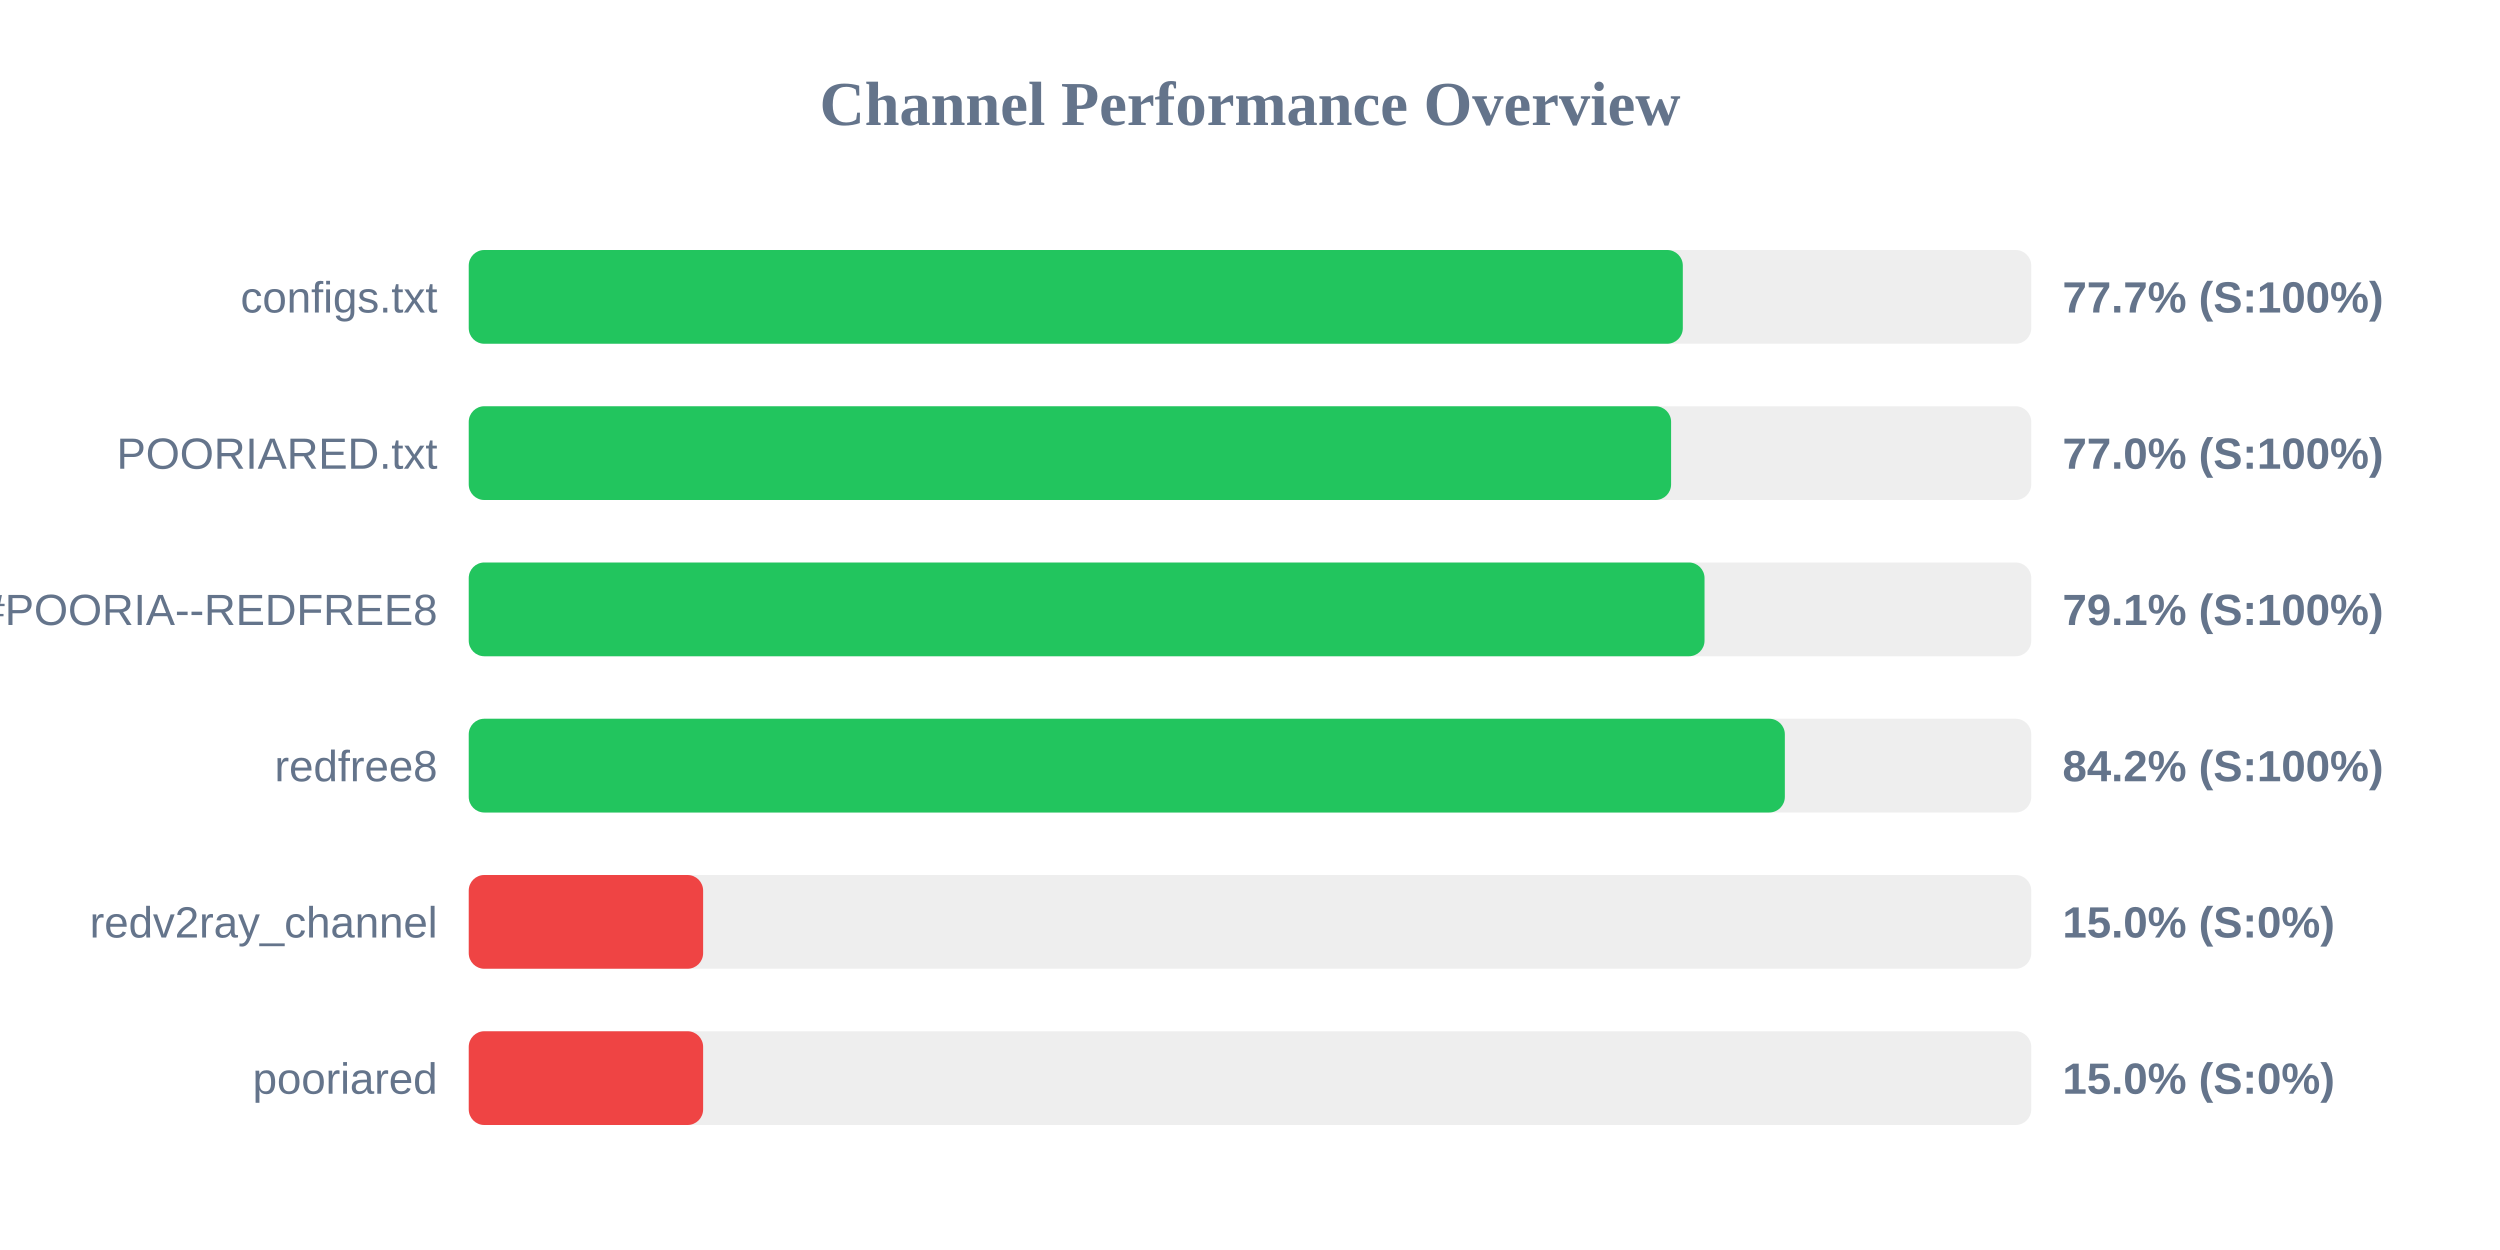
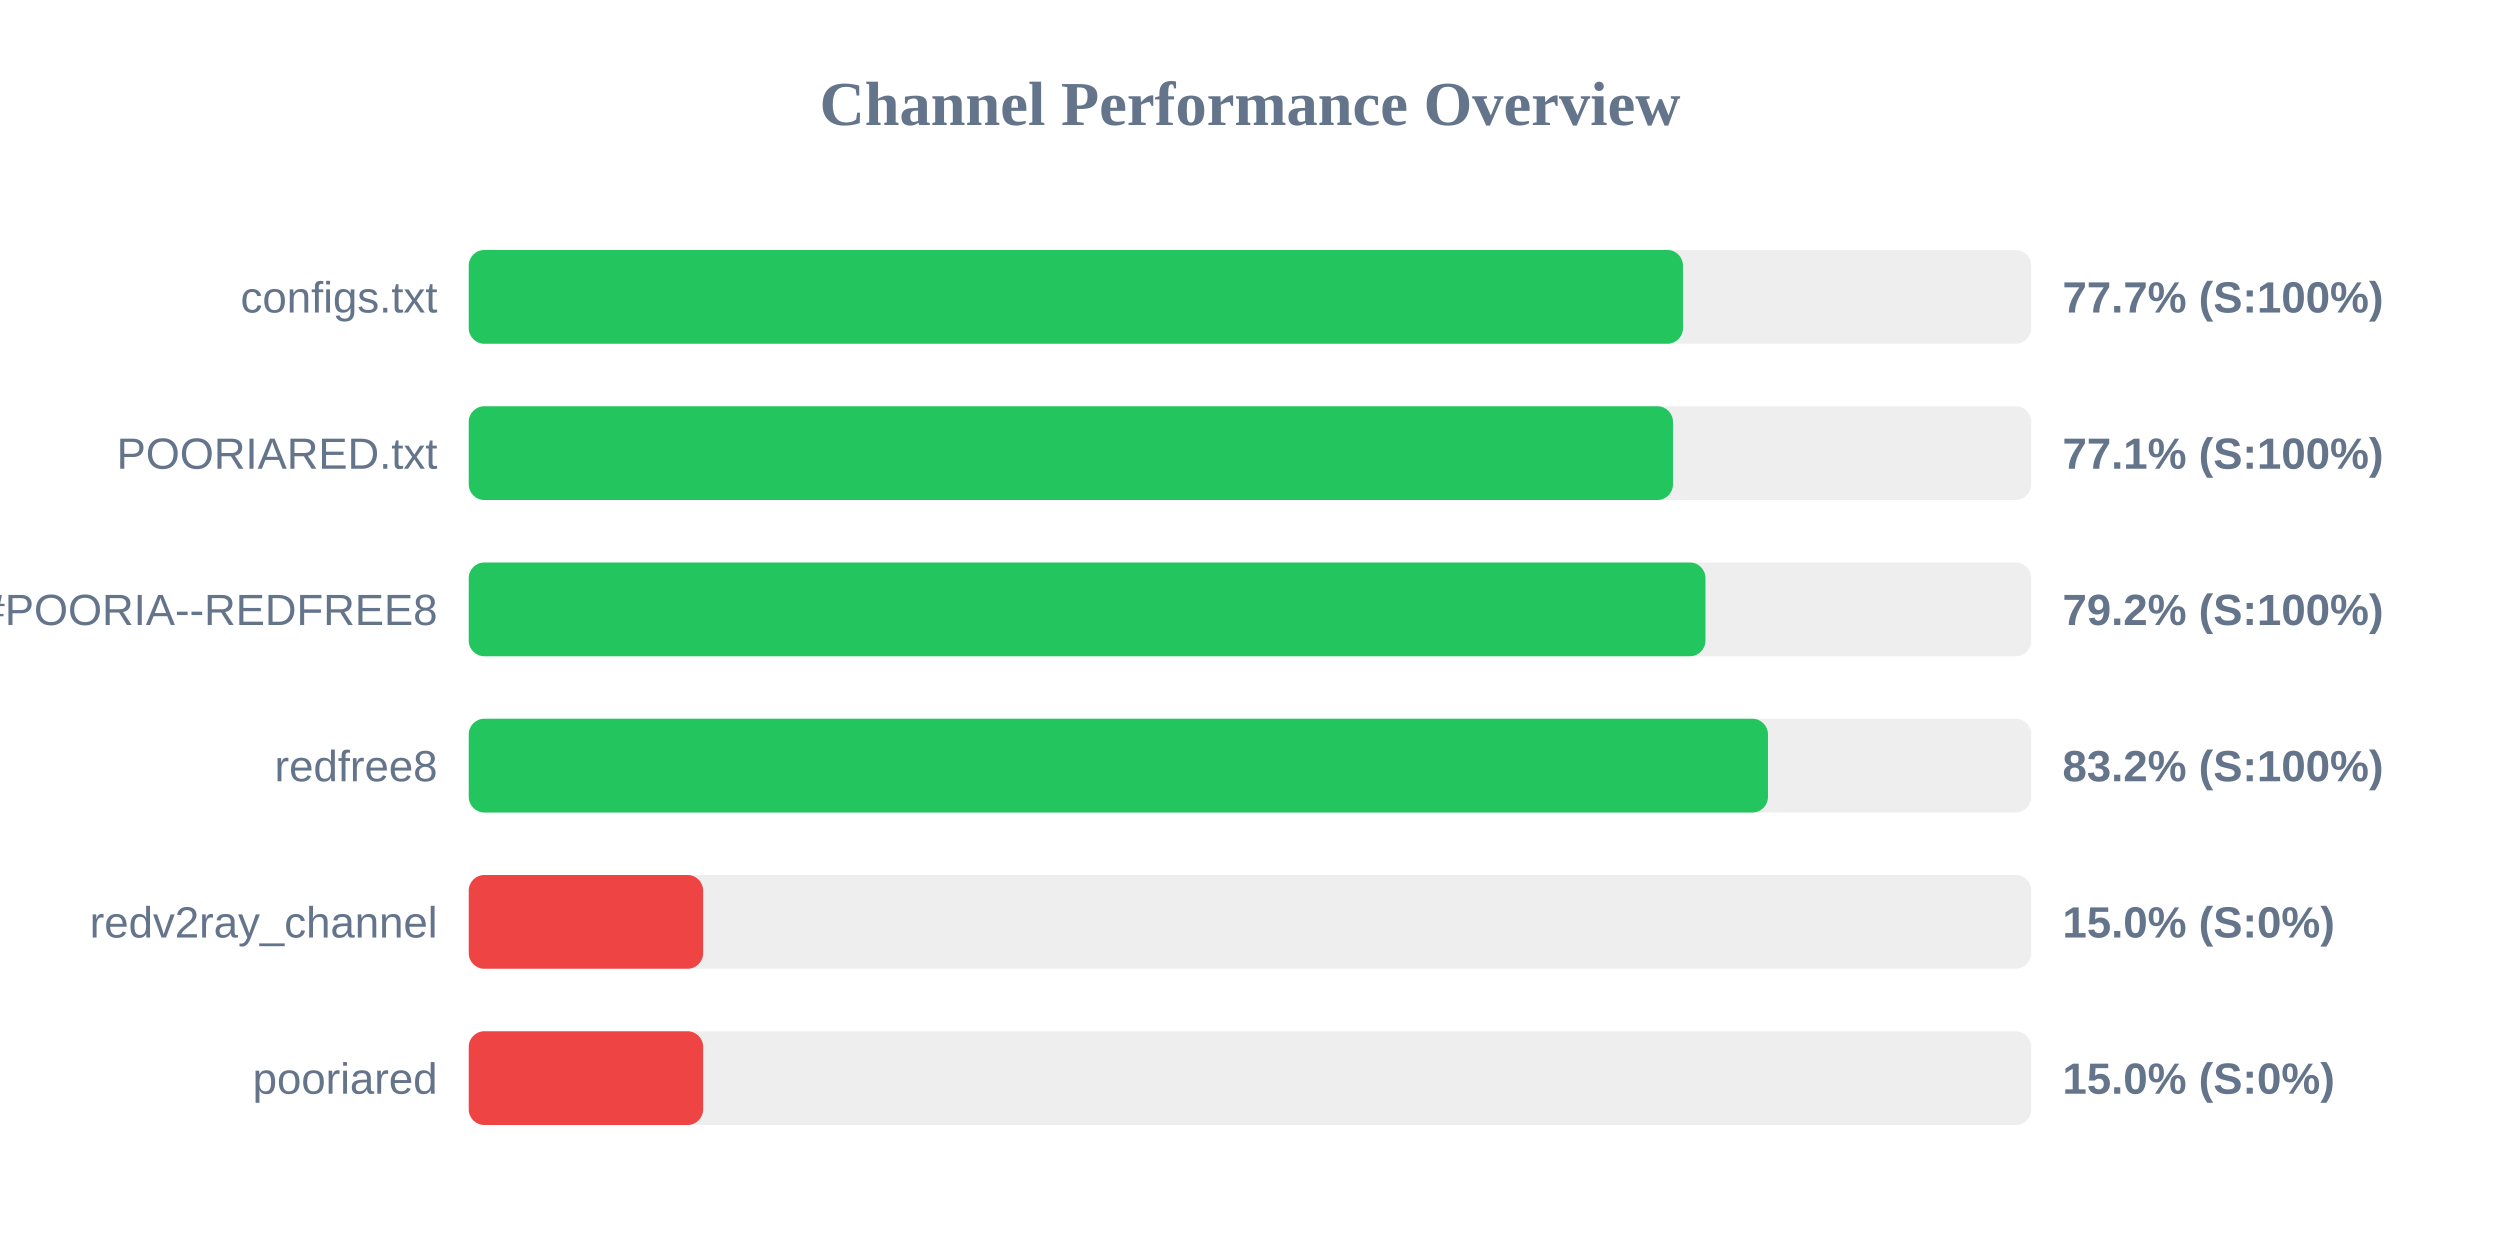
<svg xmlns="http://www.w3.org/2000/svg" width="800" height="400" version="1.1">
  <style>
        .row { font: 14px Arial; fill: #64748b; }
        .score { font: bold 14px Arial; fill: #64748b; }
    </style>
  <text x="400" y="40" text-anchor="middle" font-size="20px" font-weight="bold" fill="#64748b">Channel Performance Overview</text>
  <rect x="150" y="80" width="500" height="30" fill="#eee" rx="5" />
-   <rect x="150" y="80" width="388.5" height="30" fill="#22c55e" rx="5" />
+   <rect x="150" y="80" width="388.55" height="30" fill="#22c55e" rx="5" />
  <text x="140" y="100" text-anchor="end" class="row">configs.txt</text>
  <text x="660" y="100" text-anchor="start" class="score">77.7% (S:100%)</text>
  <rect x="150" y="130" width="500" height="30" fill="#eee" rx="5" />
-   <rect x="150" y="130" width="384.75" height="30" fill="#22c55e" rx="5" />
+   <rect x="150" y="130" width="385.35" height="30" fill="#22c55e" rx="5" />
  <text x="140" y="150" text-anchor="end" class="row">POORIARED.txt</text>
-   <text x="660" y="150" text-anchor="start" class="score">77.0% (S:100%)</text>
+   <text x="660" y="150" text-anchor="start" class="score">77.1% (S:100%)</text>
  <rect x="150" y="180" width="500" height="30" fill="#eee" rx="5" />
-   <rect x="150" y="180" width="395.45" height="30" fill="#22c55e" rx="5" />
+   <rect x="150" y="180" width="395.75" height="30" fill="#22c55e" rx="5" />
  <text x="140" y="200" text-anchor="end" class="row">POORIA--REDFREE8.txt#POORIA--REDFREE8</text>
-   <text x="660" y="200" text-anchor="start" class="score">79.1% (S:100%)</text>
+   <text x="660" y="200" text-anchor="start" class="score">79.2% (S:100%)</text>
  <rect x="150" y="230" width="500" height="30" fill="#eee" rx="5" />
-   <rect x="150" y="230" width="421.15" height="30" fill="#22c55e" rx="5" />
+   <rect x="150" y="230" width="415.75" height="30" fill="#22c55e" rx="5" />
  <text x="140" y="250" text-anchor="end" class="row">redfree8</text>
-   <text x="660" y="250" text-anchor="start" class="score">84.2% (S:100%)</text>
+   <text x="660" y="250" text-anchor="start" class="score">83.2% (S:100%)</text>
  <rect x="150" y="280" width="500" height="30" fill="#eee" rx="5" />
  <rect x="150" y="280" width="75.0" height="30" fill="#ef4444" rx="5" />
  <text x="140" y="300" text-anchor="end" class="row">redv2ray_channel</text>
  <text x="660" y="300" text-anchor="start" class="score">15.0% (S:0%)</text>
  <rect x="150" y="330" width="500" height="30" fill="#eee" rx="5" />
  <rect x="150" y="330" width="75.0" height="30" fill="#ef4444" rx="5" />
  <text x="140" y="350" text-anchor="end" class="row">pooriared</text>
  <text x="660" y="350" text-anchor="start" class="score">15.0% (S:0%)</text>
</svg>
